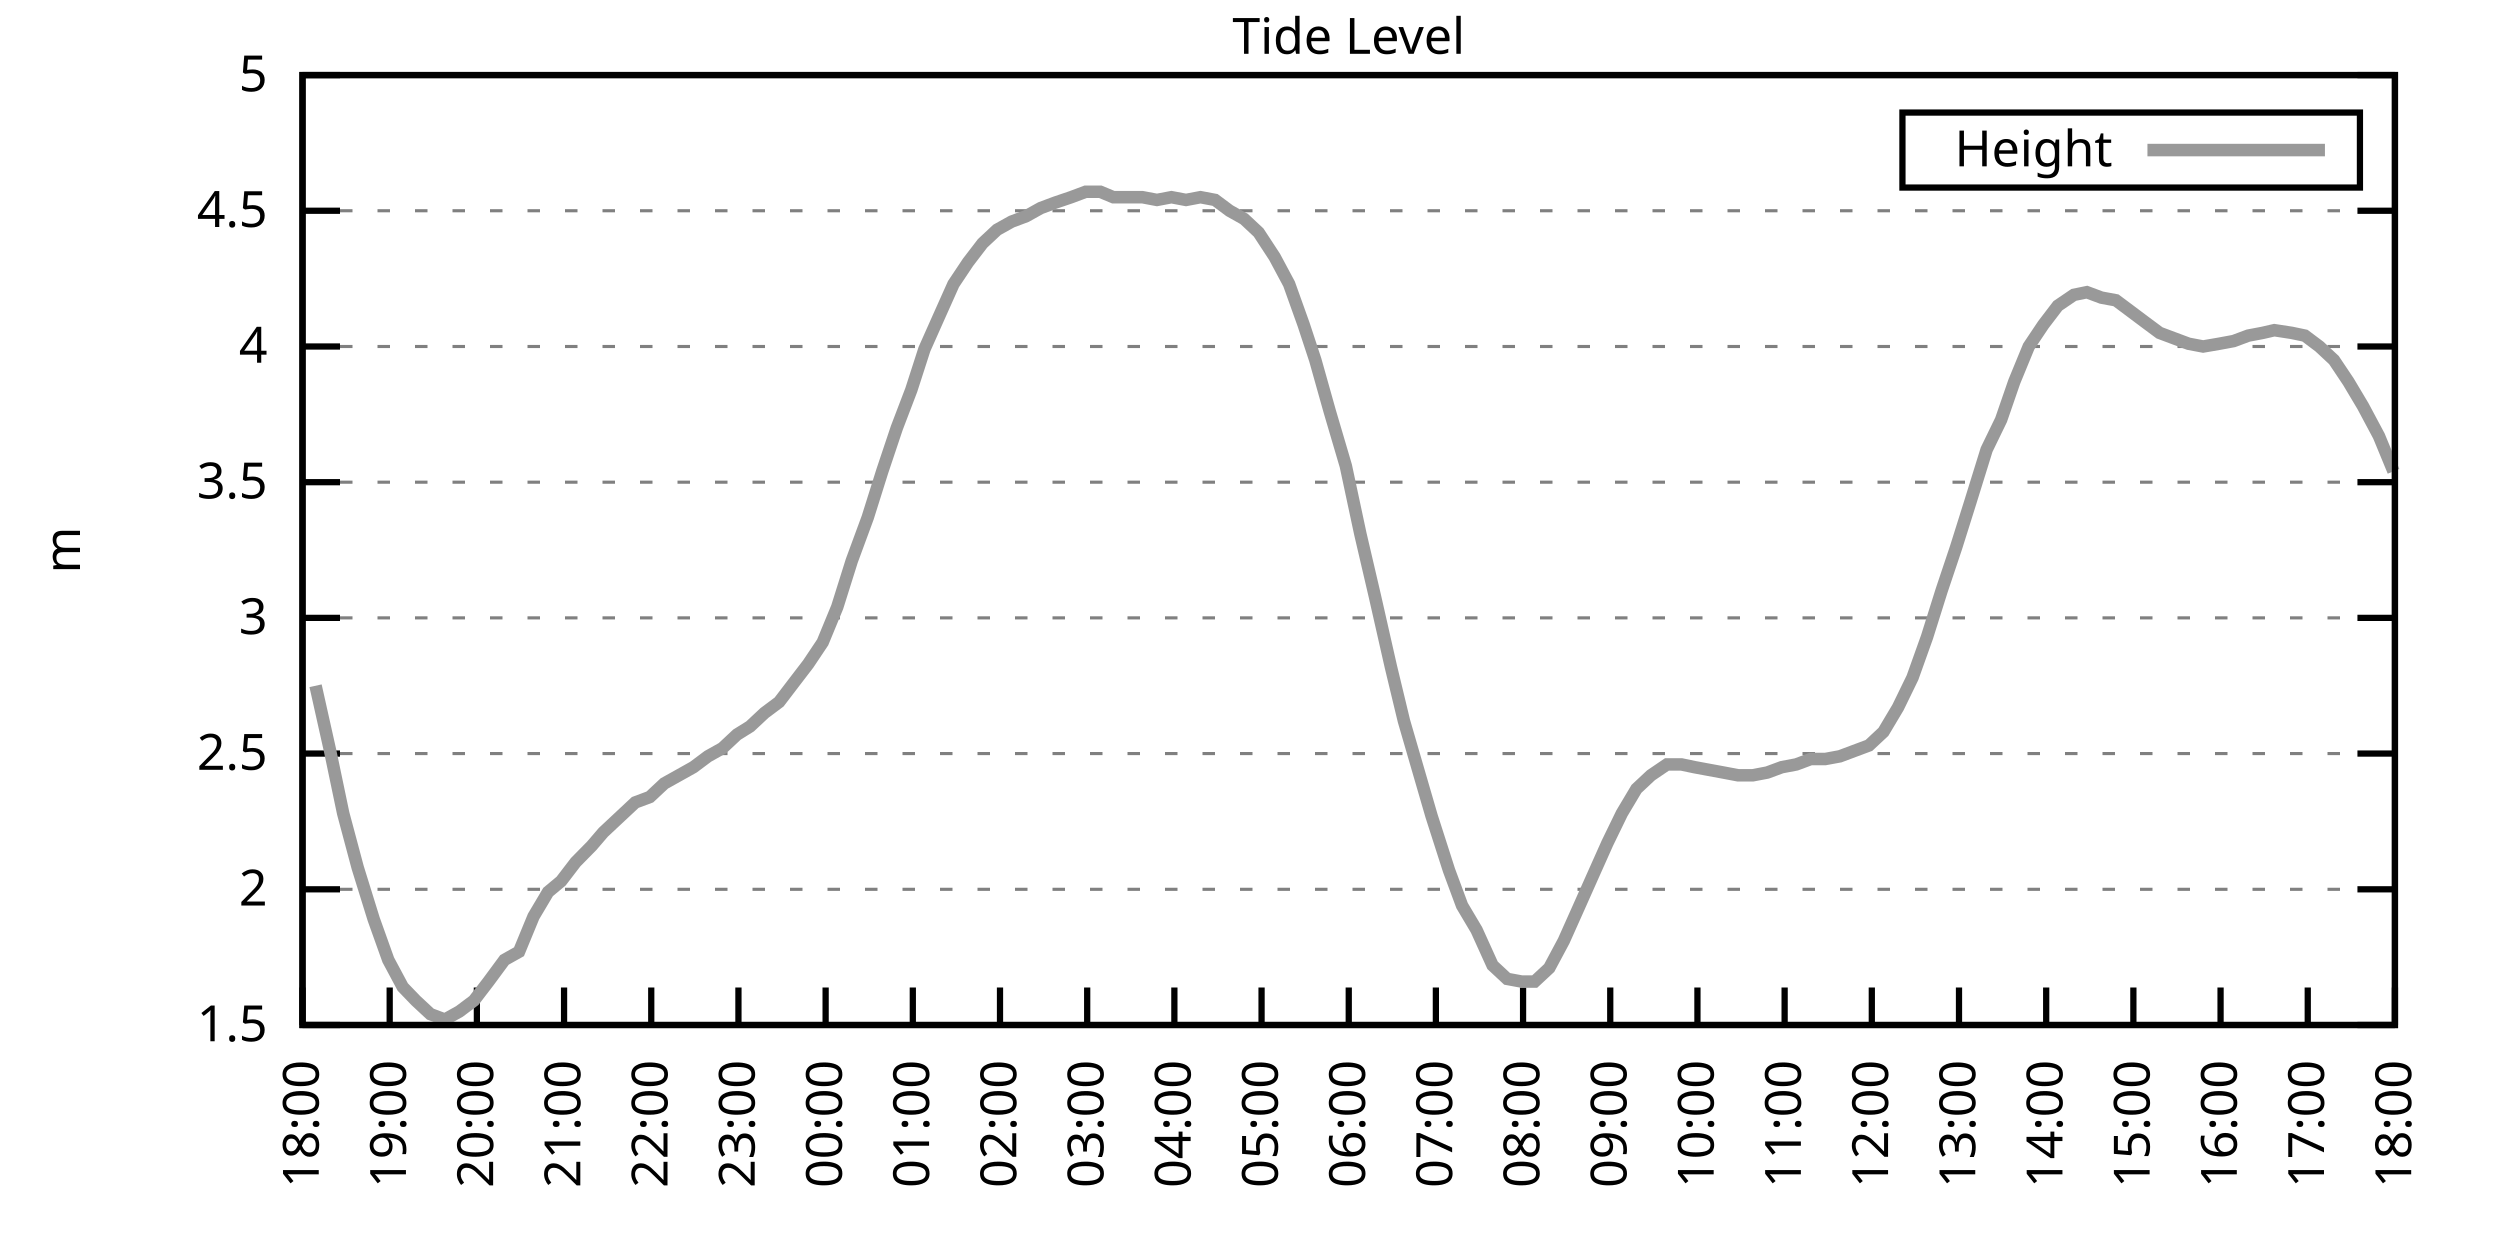
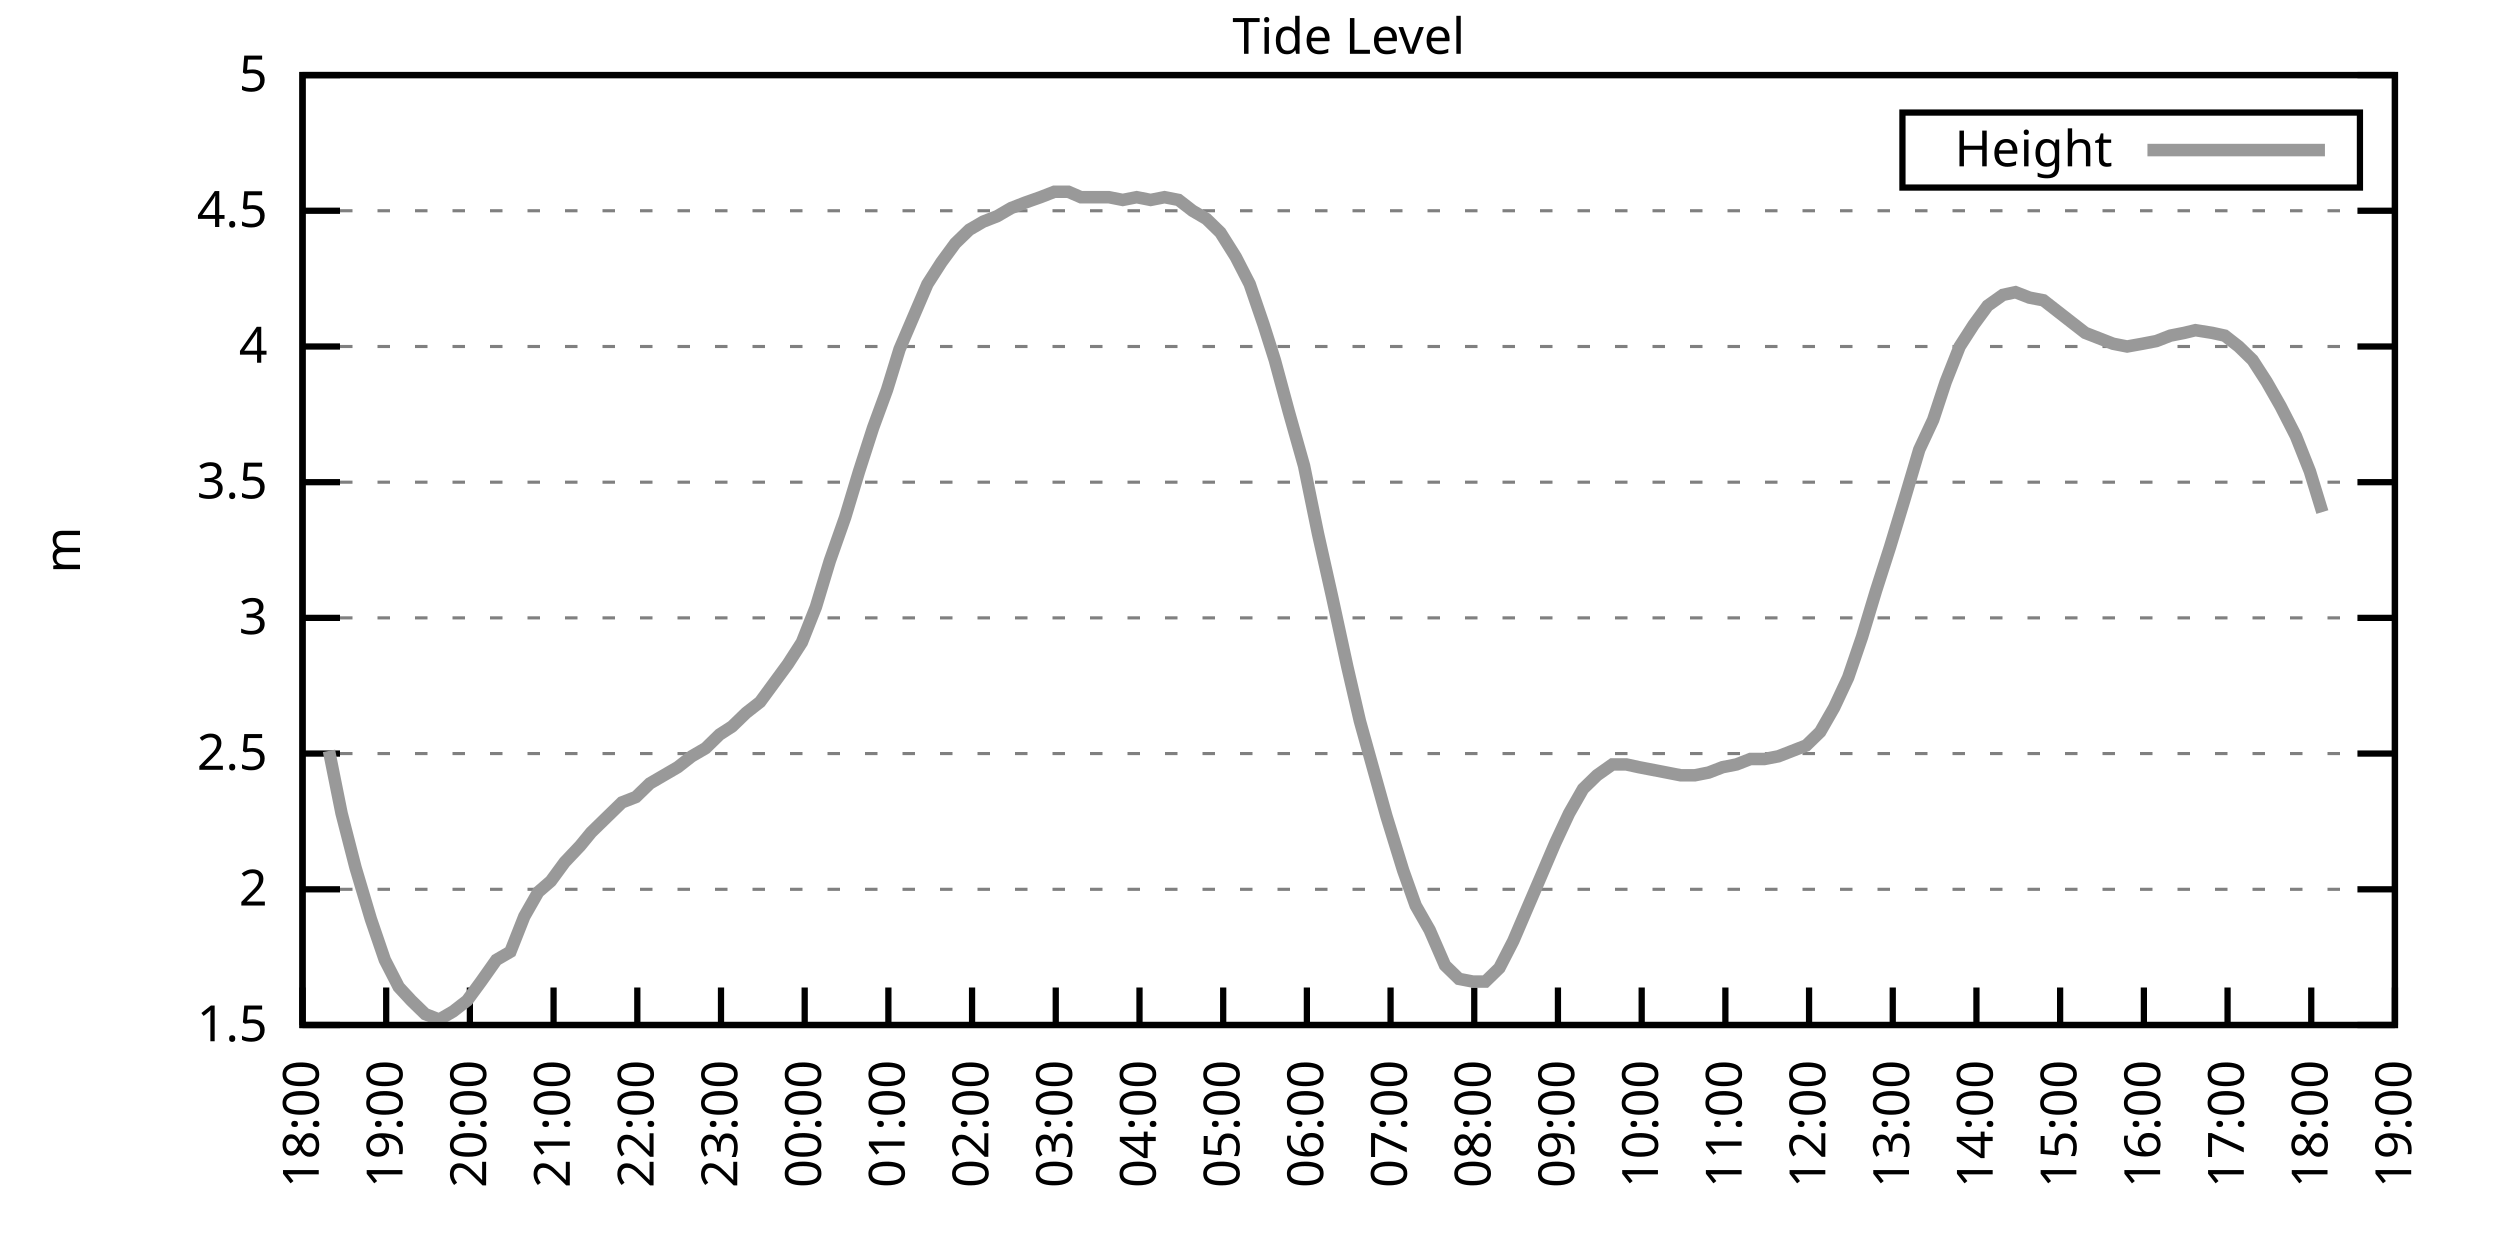
<svg xmlns="http://www.w3.org/2000/svg" xmlns:xlink="http://www.w3.org/1999/xlink" width="400" height="200" viewBox="0 0 400 200">
  <g id="gnuplot_canvas">
    <rect x="0" y="0" width="400" height="200" fill="none" />
    <defs>
      <circle id="gpDot" r="0.5" stroke-width="0.5" stroke="currentColor" />
      <path id="gpPt0" stroke-width="0.333" stroke="currentColor" d="M-1,0 h2 M0,-1 v2" />
      <path id="gpPt1" stroke-width="0.333" stroke="currentColor" d="M-1,-1 L1,1 M1,-1 L-1,1" />
      <path id="gpPt2" stroke-width="0.333" stroke="currentColor" d="M-1,0 L1,0 M0,-1 L0,1 M-1,-1 L1,1 M-1,1 L1,-1" />
      <rect id="gpPt3" stroke-width="0.333" stroke="currentColor" x="-1" y="-1" width="2" height="2" />
      <rect id="gpPt4" stroke-width="0.333" stroke="currentColor" fill="currentColor" x="-1" y="-1" width="2" height="2" />
      <circle id="gpPt5" stroke-width="0.333" stroke="currentColor" cx="0" cy="0" r="1" />
      <use xlink:href="#gpPt5" id="gpPt6" fill="currentColor" stroke="none" />
      <path id="gpPt7" stroke-width="0.333" stroke="currentColor" d="M0,-1.33 L-1.33,0.67 L1.33,0.67 z" />
      <use xlink:href="#gpPt7" id="gpPt8" fill="currentColor" stroke="none" />
      <use xlink:href="#gpPt7" id="gpPt9" stroke="currentColor" transform="rotate(180)" />
      <use xlink:href="#gpPt9" id="gpPt10" fill="currentColor" stroke="none" />
      <use xlink:href="#gpPt3" id="gpPt11" stroke="currentColor" transform="rotate(45)" />
      <use xlink:href="#gpPt11" id="gpPt12" fill="currentColor" stroke="none" />
      <path id="gpPt13" stroke-width="0.333" stroke="currentColor" d="M0,1.330 L1.265,0.411 L0.782,-1.067 L-0.782,-1.076 L-1.265,0.411 z" />
      <use xlink:href="#gpPt13" id="gpPt14" fill="currentColor" stroke="none" />
      <filter id="textbox" filterUnits="objectBoundingBox" x="0" y="0" height="1" width="1">
        <feFlood flood-color="white" flood-opacity="1" result="bgnd" />
        <feComposite in="SourceGraphic" in2="bgnd" operator="atop" />
      </filter>
      <filter id="greybox" filterUnits="objectBoundingBox" x="0" y="0" height="1" width="1">
        <feFlood flood-color="lightgrey" flood-opacity="1" result="grey" />
        <feComposite in="SourceGraphic" in2="grey" operator="atop" />
      </filter>
    </defs>
    <g fill="none" color="white" stroke="currentColor" stroke-width="1.00" stroke-linecap="butt" stroke-linejoin="miter">
</g>
    <g fill="none" color="black" stroke="currentColor" stroke-width="1.00" stroke-linecap="butt" stroke-linejoin="miter">
      <g stroke="none" shape-rendering="crispEdges">
        <polygon fill="rgb(255, 255, 255)" points="48.40,164.00 383.18,164.00 383.18,12.02 48.40,12.02 " />
      </g>
    </g>
    <g fill="none" color="black" stroke="currentColor" stroke-width="1.00" stroke-linecap="butt" stroke-linejoin="miter">
</g>
    <g fill="none" color="black" stroke="black" stroke-width="0.50" stroke-linecap="butt" stroke-linejoin="miter">
</g>
    <g fill="none" color="gray" stroke="currentColor" stroke-width="0.50" stroke-linecap="butt" stroke-linejoin="miter">
      <path stroke="gray" stroke-dasharray="2,4" class="gridline" d="M48.40,164.00 L383.19,164.00  " />
    </g>
    <g fill="none" color="gray" stroke="gray" stroke-width="1.00" stroke-linecap="butt" stroke-linejoin="miter">
</g>
    <g fill="none" color="black" stroke="currentColor" stroke-width="1.00" stroke-linecap="butt" stroke-linejoin="miter">
      <path stroke="black" d="M48.40,164.00 L54.40,164.00 M383.19,164.00 L377.19,164.00  " />
      <g transform="translate(42.80,166.60)" stroke="none" fill="black" font-family="Sans" font-size="8.00" text-anchor="end">
        <text>
          <tspan font-family="Sans"> 1.5</tspan>
        </text>
      </g>
    </g>
    <g fill="none" color="black" stroke="currentColor" stroke-width="1.00" stroke-linecap="butt" stroke-linejoin="miter">
</g>
    <g fill="none" color="black" stroke="black" stroke-width="0.50" stroke-linecap="butt" stroke-linejoin="miter">
</g>
    <g fill="none" color="gray" stroke="currentColor" stroke-width="0.50" stroke-linecap="butt" stroke-linejoin="miter">
      <path stroke="gray" stroke-dasharray="2,4" class="gridline" d="M48.40,142.29 L383.19,142.29  " />
    </g>
    <g fill="none" color="gray" stroke="gray" stroke-width="1.00" stroke-linecap="butt" stroke-linejoin="miter">
</g>
    <g fill="none" color="black" stroke="currentColor" stroke-width="1.00" stroke-linecap="butt" stroke-linejoin="miter">
      <path stroke="black" d="M48.40,142.29 L54.40,142.29 M383.19,142.29 L377.19,142.29  " />
      <g transform="translate(42.80,144.89)" stroke="none" fill="black" font-family="Sans" font-size="8.00" text-anchor="end">
        <text>
          <tspan font-family="Sans"> 2</tspan>
        </text>
      </g>
    </g>
    <g fill="none" color="black" stroke="currentColor" stroke-width="1.00" stroke-linecap="butt" stroke-linejoin="miter">
</g>
    <g fill="none" color="black" stroke="black" stroke-width="0.50" stroke-linecap="butt" stroke-linejoin="miter">
</g>
    <g fill="none" color="gray" stroke="currentColor" stroke-width="0.50" stroke-linecap="butt" stroke-linejoin="miter">
      <path stroke="gray" stroke-dasharray="2,4" class="gridline" d="M48.40,120.57 L383.19,120.57  " />
    </g>
    <g fill="none" color="gray" stroke="gray" stroke-width="1.00" stroke-linecap="butt" stroke-linejoin="miter">
</g>
    <g fill="none" color="black" stroke="currentColor" stroke-width="1.00" stroke-linecap="butt" stroke-linejoin="miter">
      <path stroke="black" d="M48.40,120.57 L54.40,120.57 M383.19,120.57 L377.19,120.57  " />
      <g transform="translate(42.80,123.17)" stroke="none" fill="black" font-family="Sans" font-size="8.00" text-anchor="end">
        <text>
          <tspan font-family="Sans"> 2.5</tspan>
        </text>
      </g>
    </g>
    <g fill="none" color="black" stroke="currentColor" stroke-width="1.00" stroke-linecap="butt" stroke-linejoin="miter">
</g>
    <g fill="none" color="black" stroke="black" stroke-width="0.50" stroke-linecap="butt" stroke-linejoin="miter">
</g>
    <g fill="none" color="gray" stroke="currentColor" stroke-width="0.50" stroke-linecap="butt" stroke-linejoin="miter">
      <path stroke="gray" stroke-dasharray="2,4" class="gridline" d="M48.40,98.86 L383.19,98.86  " />
    </g>
    <g fill="none" color="gray" stroke="gray" stroke-width="1.00" stroke-linecap="butt" stroke-linejoin="miter">
</g>
    <g fill="none" color="black" stroke="currentColor" stroke-width="1.00" stroke-linecap="butt" stroke-linejoin="miter">
      <path stroke="black" d="M48.40,98.86 L54.40,98.86 M383.19,98.86 L377.19,98.86  " />
      <g transform="translate(42.80,101.46)" stroke="none" fill="black" font-family="Sans" font-size="8.00" text-anchor="end">
        <text>
          <tspan font-family="Sans"> 3</tspan>
        </text>
      </g>
    </g>
    <g fill="none" color="black" stroke="currentColor" stroke-width="1.00" stroke-linecap="butt" stroke-linejoin="miter">
</g>
    <g fill="none" color="black" stroke="black" stroke-width="0.50" stroke-linecap="butt" stroke-linejoin="miter">
</g>
    <g fill="none" color="gray" stroke="currentColor" stroke-width="0.50" stroke-linecap="butt" stroke-linejoin="miter">
      <path stroke="gray" stroke-dasharray="2,4" class="gridline" d="M48.40,77.15 L383.19,77.15  " />
    </g>
    <g fill="none" color="gray" stroke="gray" stroke-width="1.00" stroke-linecap="butt" stroke-linejoin="miter">
</g>
    <g fill="none" color="black" stroke="currentColor" stroke-width="1.00" stroke-linecap="butt" stroke-linejoin="miter">
      <path stroke="black" d="M48.40,77.15 L54.40,77.15 M383.19,77.15 L377.19,77.15  " />
      <g transform="translate(42.80,79.75)" stroke="none" fill="black" font-family="Sans" font-size="8.00" text-anchor="end">
        <text>
          <tspan font-family="Sans"> 3.5</tspan>
        </text>
      </g>
    </g>
    <g fill="none" color="black" stroke="currentColor" stroke-width="1.00" stroke-linecap="butt" stroke-linejoin="miter">
</g>
    <g fill="none" color="black" stroke="black" stroke-width="0.50" stroke-linecap="butt" stroke-linejoin="miter">
</g>
    <g fill="none" color="gray" stroke="currentColor" stroke-width="0.50" stroke-linecap="butt" stroke-linejoin="miter">
      <path stroke="gray" stroke-dasharray="2,4" class="gridline" d="M48.40,55.44 L383.19,55.44  " />
    </g>
    <g fill="none" color="gray" stroke="gray" stroke-width="1.00" stroke-linecap="butt" stroke-linejoin="miter">
</g>
    <g fill="none" color="black" stroke="currentColor" stroke-width="1.00" stroke-linecap="butt" stroke-linejoin="miter">
      <path stroke="black" d="M48.40,55.44 L54.40,55.44 M383.19,55.44 L377.19,55.44  " />
      <g transform="translate(42.80,58.04)" stroke="none" fill="black" font-family="Sans" font-size="8.00" text-anchor="end">
        <text>
          <tspan font-family="Sans"> 4</tspan>
        </text>
      </g>
    </g>
    <g fill="none" color="black" stroke="currentColor" stroke-width="1.00" stroke-linecap="butt" stroke-linejoin="miter">
</g>
    <g fill="none" color="black" stroke="black" stroke-width="0.50" stroke-linecap="butt" stroke-linejoin="miter">
</g>
    <g fill="none" color="gray" stroke="currentColor" stroke-width="0.50" stroke-linecap="butt" stroke-linejoin="miter">
      <path stroke="gray" stroke-dasharray="2,4" class="gridline" d="M48.40,33.72 L383.19,33.72  " />
    </g>
    <g fill="none" color="gray" stroke="gray" stroke-width="1.00" stroke-linecap="butt" stroke-linejoin="miter">
</g>
    <g fill="none" color="black" stroke="currentColor" stroke-width="1.00" stroke-linecap="butt" stroke-linejoin="miter">
      <path stroke="black" d="M48.40,33.72 L54.40,33.72 M383.19,33.72 L377.19,33.72  " />
      <g transform="translate(42.80,36.32)" stroke="none" fill="black" font-family="Sans" font-size="8.00" text-anchor="end">
        <text>
          <tspan font-family="Sans"> 4.5</tspan>
        </text>
      </g>
    </g>
    <g fill="none" color="black" stroke="currentColor" stroke-width="1.00" stroke-linecap="butt" stroke-linejoin="miter">
</g>
    <g fill="none" color="black" stroke="black" stroke-width="0.50" stroke-linecap="butt" stroke-linejoin="miter">
</g>
    <g fill="none" color="gray" stroke="currentColor" stroke-width="0.50" stroke-linecap="butt" stroke-linejoin="miter">
      <path stroke="gray" stroke-dasharray="2,4" class="gridline" d="M48.40,12.01 L383.19,12.01  " />
    </g>
    <g fill="none" color="gray" stroke="gray" stroke-width="1.00" stroke-linecap="butt" stroke-linejoin="miter">
</g>
    <g fill="none" color="black" stroke="currentColor" stroke-width="1.00" stroke-linecap="butt" stroke-linejoin="miter">
      <path stroke="black" d="M48.40,12.01 L54.40,12.01 M383.19,12.01 L377.19,12.01  " />
      <g transform="translate(42.80,14.61)" stroke="none" fill="black" font-family="Sans" font-size="8.00" text-anchor="end">
        <text>
          <tspan font-family="Sans"> 5</tspan>
        </text>
      </g>
    </g>
    <g fill="none" color="black" stroke="currentColor" stroke-width="1.00" stroke-linecap="butt" stroke-linejoin="miter">
      <path stroke="black" d="M48.40,164.00 L48.40,158.00  " />
      <g transform="translate(51.00,169.60) rotate(270.00)" stroke="none" fill="black" font-family="Sans" font-size="8.00" text-anchor="end">
        <text>
          <tspan font-family="Sans">18:00</tspan>
        </text>
      </g>
    </g>
    <g fill="none" color="black" stroke="currentColor" stroke-width="1.00" stroke-linecap="butt" stroke-linejoin="miter">
-       <path stroke="black" d="M62.35,164.00 L62.35,158.00  " />
-       <g transform="translate(64.95,169.60) rotate(270.00)" stroke="none" fill="black" font-family="Sans" font-size="8.00" text-anchor="end">
+       <path stroke="black" d="M61.79,164.00 L61.79,158.00  " />
+       <g transform="translate(64.39,169.60) rotate(270.00)" stroke="none" fill="black" font-family="Sans" font-size="8.00" text-anchor="end">
        <text>
          <tspan font-family="Sans">19:00</tspan>
        </text>
      </g>
    </g>
    <g fill="none" color="black" stroke="currentColor" stroke-width="1.00" stroke-linecap="butt" stroke-linejoin="miter">
-       <path stroke="black" d="M76.30,164.00 L76.30,158.00  " />
-       <g transform="translate(78.90,169.60) rotate(270.00)" stroke="none" fill="black" font-family="Sans" font-size="8.00" text-anchor="end">
+       <path stroke="black" d="M75.18,164.00 L75.18,158.00  " />
+       <g transform="translate(77.78,169.60) rotate(270.00)" stroke="none" fill="black" font-family="Sans" font-size="8.00" text-anchor="end">
        <text>
          <tspan font-family="Sans">20:00</tspan>
        </text>
      </g>
    </g>
    <g fill="none" color="black" stroke="currentColor" stroke-width="1.00" stroke-linecap="butt" stroke-linejoin="miter">
-       <path stroke="black" d="M90.25,164.00 L90.25,158.00  " />
-       <g transform="translate(92.85,169.60) rotate(270.00)" stroke="none" fill="black" font-family="Sans" font-size="8.00" text-anchor="end">
+       <path stroke="black" d="M88.57,164.00 L88.57,158.00  " />
+       <g transform="translate(91.17,169.60) rotate(270.00)" stroke="none" fill="black" font-family="Sans" font-size="8.00" text-anchor="end">
        <text>
          <tspan font-family="Sans">21:00</tspan>
        </text>
      </g>
    </g>
    <g fill="none" color="black" stroke="currentColor" stroke-width="1.00" stroke-linecap="butt" stroke-linejoin="miter">
-       <path stroke="black" d="M104.20,164.00 L104.20,158.00  " />
-       <g transform="translate(106.80,169.60) rotate(270.00)" stroke="none" fill="black" font-family="Sans" font-size="8.00" text-anchor="end">
+       <path stroke="black" d="M101.97,164.00 L101.97,158.00  " />
+       <g transform="translate(104.57,169.60) rotate(270.00)" stroke="none" fill="black" font-family="Sans" font-size="8.00" text-anchor="end">
        <text>
          <tspan font-family="Sans">22:00</tspan>
        </text>
      </g>
    </g>
    <g fill="none" color="black" stroke="currentColor" stroke-width="1.00" stroke-linecap="butt" stroke-linejoin="miter">
-       <path stroke="black" d="M118.15,164.00 L118.15,158.00  " />
-       <g transform="translate(120.75,169.60) rotate(270.00)" stroke="none" fill="black" font-family="Sans" font-size="8.00" text-anchor="end">
+       <path stroke="black" d="M115.36,164.00 L115.36,158.00  " />
+       <g transform="translate(117.96,169.60) rotate(270.00)" stroke="none" fill="black" font-family="Sans" font-size="8.00" text-anchor="end">
        <text>
          <tspan font-family="Sans">23:00</tspan>
        </text>
      </g>
    </g>
    <g fill="none" color="black" stroke="currentColor" stroke-width="1.00" stroke-linecap="butt" stroke-linejoin="miter">
-       <path stroke="black" d="M132.10,164.00 L132.10,158.00  " />
-       <g transform="translate(134.70,169.60) rotate(270.00)" stroke="none" fill="black" font-family="Sans" font-size="8.00" text-anchor="end">
+       <path stroke="black" d="M128.75,164.00 L128.75,158.00  " />
+       <g transform="translate(131.35,169.60) rotate(270.00)" stroke="none" fill="black" font-family="Sans" font-size="8.00" text-anchor="end">
        <text>
          <tspan font-family="Sans">00:00</tspan>
        </text>
      </g>
    </g>
    <g fill="none" color="black" stroke="currentColor" stroke-width="1.00" stroke-linecap="butt" stroke-linejoin="miter">
-       <path stroke="black" d="M146.05,164.00 L146.05,158.00  " />
-       <g transform="translate(148.65,169.60) rotate(270.00)" stroke="none" fill="black" font-family="Sans" font-size="8.00" text-anchor="end">
+       <path stroke="black" d="M142.14,164.00 L142.14,158.00  " />
+       <g transform="translate(144.74,169.60) rotate(270.00)" stroke="none" fill="black" font-family="Sans" font-size="8.00" text-anchor="end">
        <text>
          <tspan font-family="Sans">01:00</tspan>
        </text>
      </g>
    </g>
    <g fill="none" color="black" stroke="currentColor" stroke-width="1.00" stroke-linecap="butt" stroke-linejoin="miter">
-       <path stroke="black" d="M160.00,164.00 L160.00,158.00  " />
-       <g transform="translate(162.60,169.60) rotate(270.00)" stroke="none" fill="black" font-family="Sans" font-size="8.00" text-anchor="end">
+       <path stroke="black" d="M155.53,164.00 L155.53,158.00  " />
+       <g transform="translate(158.13,169.60) rotate(270.00)" stroke="none" fill="black" font-family="Sans" font-size="8.00" text-anchor="end">
        <text>
          <tspan font-family="Sans">02:00</tspan>
        </text>
      </g>
    </g>
    <g fill="none" color="black" stroke="currentColor" stroke-width="1.00" stroke-linecap="butt" stroke-linejoin="miter">
-       <path stroke="black" d="M173.95,164.00 L173.95,158.00  " />
-       <g transform="translate(176.55,169.60) rotate(270.00)" stroke="none" fill="black" font-family="Sans" font-size="8.00" text-anchor="end">
+       <path stroke="black" d="M168.92,164.00 L168.92,158.00  " />
+       <g transform="translate(171.52,169.60) rotate(270.00)" stroke="none" fill="black" font-family="Sans" font-size="8.00" text-anchor="end">
        <text>
          <tspan font-family="Sans">03:00</tspan>
        </text>
      </g>
    </g>
    <g fill="none" color="black" stroke="currentColor" stroke-width="1.00" stroke-linecap="butt" stroke-linejoin="miter">
-       <path stroke="black" d="M187.90,164.00 L187.90,158.00  " />
-       <g transform="translate(190.50,169.60) rotate(270.00)" stroke="none" fill="black" font-family="Sans" font-size="8.00" text-anchor="end">
+       <path stroke="black" d="M182.32,164.00 L182.32,158.00  " />
+       <g transform="translate(184.92,169.60) rotate(270.00)" stroke="none" fill="black" font-family="Sans" font-size="8.00" text-anchor="end">
        <text>
          <tspan font-family="Sans">04:00</tspan>
        </text>
      </g>
    </g>
    <g fill="none" color="black" stroke="currentColor" stroke-width="1.00" stroke-linecap="butt" stroke-linejoin="miter">
-       <path stroke="black" d="M201.85,164.00 L201.85,158.00  " />
-       <g transform="translate(204.45,169.60) rotate(270.00)" stroke="none" fill="black" font-family="Sans" font-size="8.00" text-anchor="end">
+       <path stroke="black" d="M195.71,164.00 L195.71,158.00  " />
+       <g transform="translate(198.31,169.60) rotate(270.00)" stroke="none" fill="black" font-family="Sans" font-size="8.00" text-anchor="end">
        <text>
          <tspan font-family="Sans">05:00</tspan>
        </text>
      </g>
    </g>
    <g fill="none" color="black" stroke="currentColor" stroke-width="1.00" stroke-linecap="butt" stroke-linejoin="miter">
-       <path stroke="black" d="M215.80,164.00 L215.80,158.00  " />
-       <g transform="translate(218.40,169.60) rotate(270.00)" stroke="none" fill="black" font-family="Sans" font-size="8.00" text-anchor="end">
+       <path stroke="black" d="M209.10,164.00 L209.10,158.00  " />
+       <g transform="translate(211.70,169.60) rotate(270.00)" stroke="none" fill="black" font-family="Sans" font-size="8.00" text-anchor="end">
        <text>
          <tspan font-family="Sans">06:00</tspan>
        </text>
      </g>
    </g>
    <g fill="none" color="black" stroke="currentColor" stroke-width="1.00" stroke-linecap="butt" stroke-linejoin="miter">
-       <path stroke="black" d="M229.74,164.00 L229.74,158.00  " />
-       <g transform="translate(232.34,169.60) rotate(270.00)" stroke="none" fill="black" font-family="Sans" font-size="8.00" text-anchor="end">
+       <path stroke="black" d="M222.49,164.00 L222.49,158.00  " />
+       <g transform="translate(225.09,169.60) rotate(270.00)" stroke="none" fill="black" font-family="Sans" font-size="8.00" text-anchor="end">
        <text>
          <tspan font-family="Sans">07:00</tspan>
        </text>
      </g>
    </g>
    <g fill="none" color="black" stroke="currentColor" stroke-width="1.00" stroke-linecap="butt" stroke-linejoin="miter">
-       <path stroke="black" d="M243.69,164.00 L243.69,158.00  " />
-       <g transform="translate(246.29,169.60) rotate(270.00)" stroke="none" fill="black" font-family="Sans" font-size="8.00" text-anchor="end">
+       <path stroke="black" d="M235.88,164.00 L235.88,158.00  " />
+       <g transform="translate(238.48,169.60) rotate(270.00)" stroke="none" fill="black" font-family="Sans" font-size="8.00" text-anchor="end">
        <text>
          <tspan font-family="Sans">08:00</tspan>
        </text>
      </g>
    </g>
    <g fill="none" color="black" stroke="currentColor" stroke-width="1.00" stroke-linecap="butt" stroke-linejoin="miter">
-       <path stroke="black" d="M257.64,164.00 L257.64,158.00  " />
-       <g transform="translate(260.24,169.60) rotate(270.00)" stroke="none" fill="black" font-family="Sans" font-size="8.00" text-anchor="end">
+       <path stroke="black" d="M249.27,164.00 L249.27,158.00  " />
+       <g transform="translate(251.87,169.60) rotate(270.00)" stroke="none" fill="black" font-family="Sans" font-size="8.00" text-anchor="end">
        <text>
          <tspan font-family="Sans">09:00</tspan>
        </text>
      </g>
    </g>
    <g fill="none" color="black" stroke="currentColor" stroke-width="1.00" stroke-linecap="butt" stroke-linejoin="miter">
-       <path stroke="black" d="M271.59,164.00 L271.59,158.00  " />
-       <g transform="translate(274.19,169.60) rotate(270.00)" stroke="none" fill="black" font-family="Sans" font-size="8.00" text-anchor="end">
+       <path stroke="black" d="M262.67,164.00 L262.67,158.00  " />
+       <g transform="translate(265.27,169.60) rotate(270.00)" stroke="none" fill="black" font-family="Sans" font-size="8.00" text-anchor="end">
        <text>
          <tspan font-family="Sans">10:00</tspan>
        </text>
      </g>
    </g>
    <g fill="none" color="black" stroke="currentColor" stroke-width="1.00" stroke-linecap="butt" stroke-linejoin="miter">
-       <path stroke="black" d="M285.54,164.00 L285.54,158.00  " />
-       <g transform="translate(288.14,169.60) rotate(270.00)" stroke="none" fill="black" font-family="Sans" font-size="8.00" text-anchor="end">
+       <path stroke="black" d="M276.06,164.00 L276.06,158.00  " />
+       <g transform="translate(278.66,169.60) rotate(270.00)" stroke="none" fill="black" font-family="Sans" font-size="8.00" text-anchor="end">
        <text>
          <tspan font-family="Sans">11:00</tspan>
        </text>
      </g>
    </g>
    <g fill="none" color="black" stroke="currentColor" stroke-width="1.00" stroke-linecap="butt" stroke-linejoin="miter">
-       <path stroke="black" d="M299.49,164.00 L299.49,158.00  " />
-       <g transform="translate(302.09,169.60) rotate(270.00)" stroke="none" fill="black" font-family="Sans" font-size="8.00" text-anchor="end">
+       <path stroke="black" d="M289.45,164.00 L289.45,158.00  " />
+       <g transform="translate(292.05,169.60) rotate(270.00)" stroke="none" fill="black" font-family="Sans" font-size="8.00" text-anchor="end">
        <text>
          <tspan font-family="Sans">12:00</tspan>
        </text>
      </g>
    </g>
    <g fill="none" color="black" stroke="currentColor" stroke-width="1.00" stroke-linecap="butt" stroke-linejoin="miter">
-       <path stroke="black" d="M313.44,164.00 L313.44,158.00  " />
-       <g transform="translate(316.04,169.60) rotate(270.00)" stroke="none" fill="black" font-family="Sans" font-size="8.00" text-anchor="end">
+       <path stroke="black" d="M302.84,164.00 L302.84,158.00  " />
+       <g transform="translate(305.44,169.60) rotate(270.00)" stroke="none" fill="black" font-family="Sans" font-size="8.00" text-anchor="end">
        <text>
          <tspan font-family="Sans">13:00</tspan>
        </text>
      </g>
    </g>
    <g fill="none" color="black" stroke="currentColor" stroke-width="1.00" stroke-linecap="butt" stroke-linejoin="miter">
-       <path stroke="black" d="M327.39,164.00 L327.39,158.00  " />
-       <g transform="translate(329.99,169.60) rotate(270.00)" stroke="none" fill="black" font-family="Sans" font-size="8.00" text-anchor="end">
+       <path stroke="black" d="M316.23,164.00 L316.23,158.00  " />
+       <g transform="translate(318.83,169.60) rotate(270.00)" stroke="none" fill="black" font-family="Sans" font-size="8.00" text-anchor="end">
        <text>
          <tspan font-family="Sans">14:00</tspan>
        </text>
      </g>
    </g>
    <g fill="none" color="black" stroke="currentColor" stroke-width="1.00" stroke-linecap="butt" stroke-linejoin="miter">
-       <path stroke="black" d="M341.34,164.00 L341.34,158.00  " />
-       <g transform="translate(343.94,169.60) rotate(270.00)" stroke="none" fill="black" font-family="Sans" font-size="8.00" text-anchor="end">
+       <path stroke="black" d="M329.62,164.00 L329.62,158.00  " />
+       <g transform="translate(332.22,169.60) rotate(270.00)" stroke="none" fill="black" font-family="Sans" font-size="8.00" text-anchor="end">
        <text>
          <tspan font-family="Sans">15:00</tspan>
        </text>
      </g>
    </g>
    <g fill="none" color="black" stroke="currentColor" stroke-width="1.00" stroke-linecap="butt" stroke-linejoin="miter">
-       <path stroke="black" d="M355.29,164.00 L355.29,158.00  " />
-       <g transform="translate(357.89,169.60) rotate(270.00)" stroke="none" fill="black" font-family="Sans" font-size="8.00" text-anchor="end">
+       <path stroke="black" d="M343.02,164.00 L343.02,158.00  " />
+       <g transform="translate(345.62,169.60) rotate(270.00)" stroke="none" fill="black" font-family="Sans" font-size="8.00" text-anchor="end">
        <text>
          <tspan font-family="Sans">16:00</tspan>
        </text>
      </g>
    </g>
    <g fill="none" color="black" stroke="currentColor" stroke-width="1.00" stroke-linecap="butt" stroke-linejoin="miter">
-       <path stroke="black" d="M369.24,164.00 L369.24,158.00  " />
-       <g transform="translate(371.84,169.60) rotate(270.00)" stroke="none" fill="black" font-family="Sans" font-size="8.00" text-anchor="end">
+       <path stroke="black" d="M356.41,164.00 L356.41,158.00  " />
+       <g transform="translate(359.01,169.60) rotate(270.00)" stroke="none" fill="black" font-family="Sans" font-size="8.00" text-anchor="end">
        <text>
          <tspan font-family="Sans">17:00</tspan>
+         </text>
+       </g>
+     </g>
+     <g fill="none" color="black" stroke="currentColor" stroke-width="1.00" stroke-linecap="butt" stroke-linejoin="miter">
+       <path stroke="black" d="M369.80,164.00 L369.80,158.00  " />
+       <g transform="translate(372.40,169.60) rotate(270.00)" stroke="none" fill="black" font-family="Sans" font-size="8.00" text-anchor="end">
+         <text>
+           <tspan font-family="Sans">18:00</tspan>
        </text>
      </g>
    </g>
    <g fill="none" color="black" stroke="currentColor" stroke-width="1.00" stroke-linecap="butt" stroke-linejoin="miter">
      <path stroke="black" d="M383.19,164.00 L383.19,158.00  " />
      <g transform="translate(385.79,169.60) rotate(270.00)" stroke="none" fill="black" font-family="Sans" font-size="8.00" text-anchor="end">
        <text>
-           <tspan font-family="Sans">18:00</tspan>
+           <tspan font-family="Sans">19:00</tspan>
        </text>
      </g>
    </g>
    <g fill="none" color="black" stroke="currentColor" stroke-width="1.00" stroke-linecap="butt" stroke-linejoin="miter">
</g>
    <g fill="none" color="black" stroke="currentColor" stroke-width="1.00" stroke-linecap="butt" stroke-linejoin="miter">
      <path stroke="black" d="M48.40,12.01 L48.40,164.00 L383.19,164.00 L383.19,12.01 L48.40,12.01 Z  " />
    </g>
    <g fill="none" color="black" stroke="currentColor" stroke-width="1.00" stroke-linecap="butt" stroke-linejoin="miter">
</g>
    <g fill="none" color="black" stroke="currentColor" stroke-width="1.00" stroke-linecap="butt" stroke-linejoin="miter">
      <path stroke="black" d="M304.39,30.01 L304.39,18.01 L377.59,18.01 L377.59,30.01 L304.39,30.01 Z  " />
    </g>
    <g id="Tide_level_plot_1">
      <g fill="none" color="white" stroke="black" stroke-width="2.00" stroke-linecap="butt" stroke-linejoin="miter">
</g>
      <g fill="none" color="black" stroke="currentColor" stroke-width="2.00" stroke-linecap="butt" stroke-linejoin="miter">
        <g transform="translate(337.99,26.61)" stroke="none" fill="black" font-family="Sans" font-size="8.00" text-anchor="end">
          <text>
            <tspan font-family="Sans">Height</tspan>
          </text>
        </g>
      </g>
      <g fill="none" color="black" stroke="currentColor" stroke-width="2.00" stroke-linecap="butt" stroke-linejoin="miter">
-         <path stroke="rgb(153, 153, 153)" d="M343.59,24.01 L371.99,24.01 M50.49,109.72 L52.82,120.14 L54.91,130.13 L57.23,138.81 L59.79,147.06 L62.12,153.58   L64.44,157.92 L66.53,160.09 L68.86,162.26 L71.18,163.13 L73.51,161.83 L75.83,160.09 L78.16,157.05 L80.72,153.58   L83.04,152.28 L85.37,146.63 L87.69,142.72 L89.78,140.98 L92.11,137.94 L94.67,135.34 L96.53,133.17 L99.32,130.56   L101.64,128.39 L103.97,127.52 L106.29,125.35 L108.62,124.05 L110.94,122.75 L113.27,121.01 L115.59,119.71 L117.92,117.53   L120.01,116.23 L122.33,114.06 L124.66,112.32 L126.98,109.28 L129.31,106.24 L131.63,102.77 L133.96,97.12 L136.28,89.74   L138.84,82.79 L141.16,75.41 L143.49,68.46 L145.81,62.38 L147.91,55.87 L150.23,50.66 L152.56,45.45 L154.88,41.97   L157.21,38.93 L159.53,36.76 L161.86,35.46 L164.18,34.59 L166.51,33.29 L168.83,32.42 L171.39,31.55 L173.71,30.68   L176.04,30.68 L178.13,31.55 L180.46,31.55 L182.78,31.55 L185.11,31.99 L187.43,31.55 L189.76,31.99 L192.08,31.55   L194.41,31.99 L196.73,33.72 L199.06,35.03 L201.38,37.20 L203.94,41.11 L206.26,45.45 L208.59,51.96 L210.45,57.61   L212.77,65.86 L215.33,74.54 L217.65,85.40 L219.98,95.39 L222.54,106.68 L224.63,115.36 L229.05,130.56 L231.84,139.25   L233.93,144.89 L236.25,148.80 L238.81,154.45 L241.14,156.62 L243.46,157.05 L245.55,157.05 L247.88,154.88 L250.20,150.54   L252.53,145.33 L254.85,140.12 L257.18,134.90 L259.50,130.13 L261.83,126.22 L264.15,124.05 L266.71,122.31 L269.04,122.31   L271.13,122.75 L273.45,123.18 L275.78,123.61 L278.10,124.05 L280.43,124.05 L282.75,123.61 L285.08,122.75 L287.40,122.31   L289.73,121.44 L292.05,121.44 L294.38,121.01 L296.70,120.14 L299.03,119.27 L301.35,117.10 L303.68,113.19 L306.00,108.42   L308.33,101.90 L310.65,94.52 L312.98,87.57 L315.30,80.19 L317.86,71.94 L320.18,67.16 L322.28,61.08 L324.60,55.44   L326.93,51.96 L329.25,48.92 L331.81,47.18 L333.90,46.75 L336.23,47.62 L338.55,48.05 L340.88,49.79 L343.20,51.53   L345.53,53.26 L347.85,54.13 L350.18,55.00 L352.50,55.44 L355.06,55.00 L357.38,54.57 L359.71,53.70 L362.03,53.26   L363.89,52.83 L366.68,53.26 L368.78,53.70 L371.10,55.44 L373.43,57.61 L375.75,61.08 L378.08,64.99 L380.63,69.77   L382.96,75.41  " />
+         <path stroke="rgb(153, 153, 153)" d="M343.59,24.01 L371.99,24.01 M52.64,120.14 L54.65,130.13 L56.88,138.81 L59.34,147.06 L61.57,153.58 L63.80,157.92   L65.81,160.09 L68.04,162.26 L70.27,163.13 L72.50,161.83 L74.74,160.09 L76.97,157.05 L79.42,153.58 L81.66,152.28   L83.89,146.63 L86.12,142.72 L88.13,140.98 L90.36,137.94 L92.82,135.34 L94.60,133.17 L97.28,130.56 L99.51,128.39   L101.74,127.52 L103.98,125.35 L106.21,124.05 L108.44,122.75 L110.67,121.01 L112.90,119.71 L115.13,117.53 L117.14,116.23   L119.38,114.06 L121.61,112.32 L123.84,109.28 L126.07,106.24 L128.30,102.77 L130.54,97.12 L132.77,89.74 L135.22,82.79   L137.45,75.41 L139.69,68.46 L141.92,62.38 L143.93,55.87 L146.16,50.66 L148.39,45.45 L150.62,41.97 L152.85,38.93   L155.09,36.76 L157.32,35.46 L159.55,34.59 L161.78,33.29 L164.01,32.42 L166.47,31.55 L168.70,30.68 L170.93,30.68   L172.94,31.55 L175.17,31.55 L177.41,31.55 L179.64,31.99 L181.87,31.55 L184.10,31.99 L186.33,31.55 L188.57,31.99   L190.80,33.72 L193.03,35.03 L195.26,37.20 L197.72,41.11 L199.95,45.45 L202.18,51.96 L203.97,57.61 L206.20,65.86   L208.65,74.54 L210.88,85.40 L213.12,95.39 L215.57,106.68 L217.58,115.36 L221.82,130.56 L224.50,139.25 L226.51,144.89   L228.74,148.80 L231.20,154.45 L233.43,156.62 L235.66,157.05 L237.67,157.05 L239.90,154.88 L242.13,150.54 L244.36,145.33   L246.60,140.12 L248.83,134.90 L251.06,130.13 L253.29,126.22 L255.52,124.05 L257.98,122.31 L260.21,122.31 L262.22,122.75   L264.45,123.18 L266.68,123.61 L268.92,124.05 L271.15,124.05 L273.38,123.61 L275.61,122.75 L277.84,122.31 L280.07,121.44   L282.31,121.44 L284.54,121.01 L286.77,120.14 L289.00,119.27 L291.23,117.10 L293.47,113.19 L295.70,108.42 L297.93,101.90   L300.16,94.52 L302.39,87.57 L304.63,80.19 L307.08,71.94 L309.31,67.16 L311.32,61.08 L313.55,55.44 L315.79,51.96   L318.02,48.92 L320.47,47.18 L322.48,46.75 L324.71,47.62 L326.95,48.05 L329.18,49.79 L331.41,51.53 L333.64,53.26   L335.87,54.13 L338.10,55.00 L340.34,55.44 L342.79,55.00 L345.02,54.57 L347.26,53.70 L349.49,53.26 L351.27,52.83   L353.95,53.26 L355.96,53.70 L358.19,55.44 L360.42,57.61 L362.66,61.08 L364.89,64.99 L367.34,69.77 L369.58,75.41   L371.58,81.93  " />
      </g>
    </g>
    <g fill="none" color="black" stroke="currentColor" stroke-width="2.00" stroke-linecap="butt" stroke-linejoin="miter">
</g>
    <g fill="none" color="black" stroke="black" stroke-width="1.00" stroke-linecap="butt" stroke-linejoin="miter">
</g>
    <g fill="none" color="black" stroke="currentColor" stroke-width="1.00" stroke-linecap="butt" stroke-linejoin="miter">
      <path stroke="black" d="M48.40,12.01 L48.40,164.00 L383.19,164.00 L383.19,12.01 L48.40,12.01 Z  " />
      <g transform="translate(12.80,88.01) rotate(270.00)" stroke="none" fill="black" font-family="Sans" font-size="8.00" text-anchor="middle">
        <text>
          <tspan font-family="Sans">m</tspan>
        </text>
      </g>
    </g>
    <g fill="none" color="black" stroke="currentColor" stroke-width="1.00" stroke-linecap="butt" stroke-linejoin="miter">
</g>
    <g fill="none" color="black" stroke="currentColor" stroke-width="1.00" stroke-linecap="butt" stroke-linejoin="miter">
      <g transform="translate(215.79,8.61)" stroke="none" fill="black" font-family="Sans" font-size="8.00" text-anchor="middle">
        <text>
          <tspan font-family="Sans">Tide Level</tspan>
        </text>
      </g>
    </g>
    <g fill="none" color="black" stroke="currentColor" stroke-width="1.00" stroke-linecap="butt" stroke-linejoin="miter">
</g>
  </g>
</svg>
